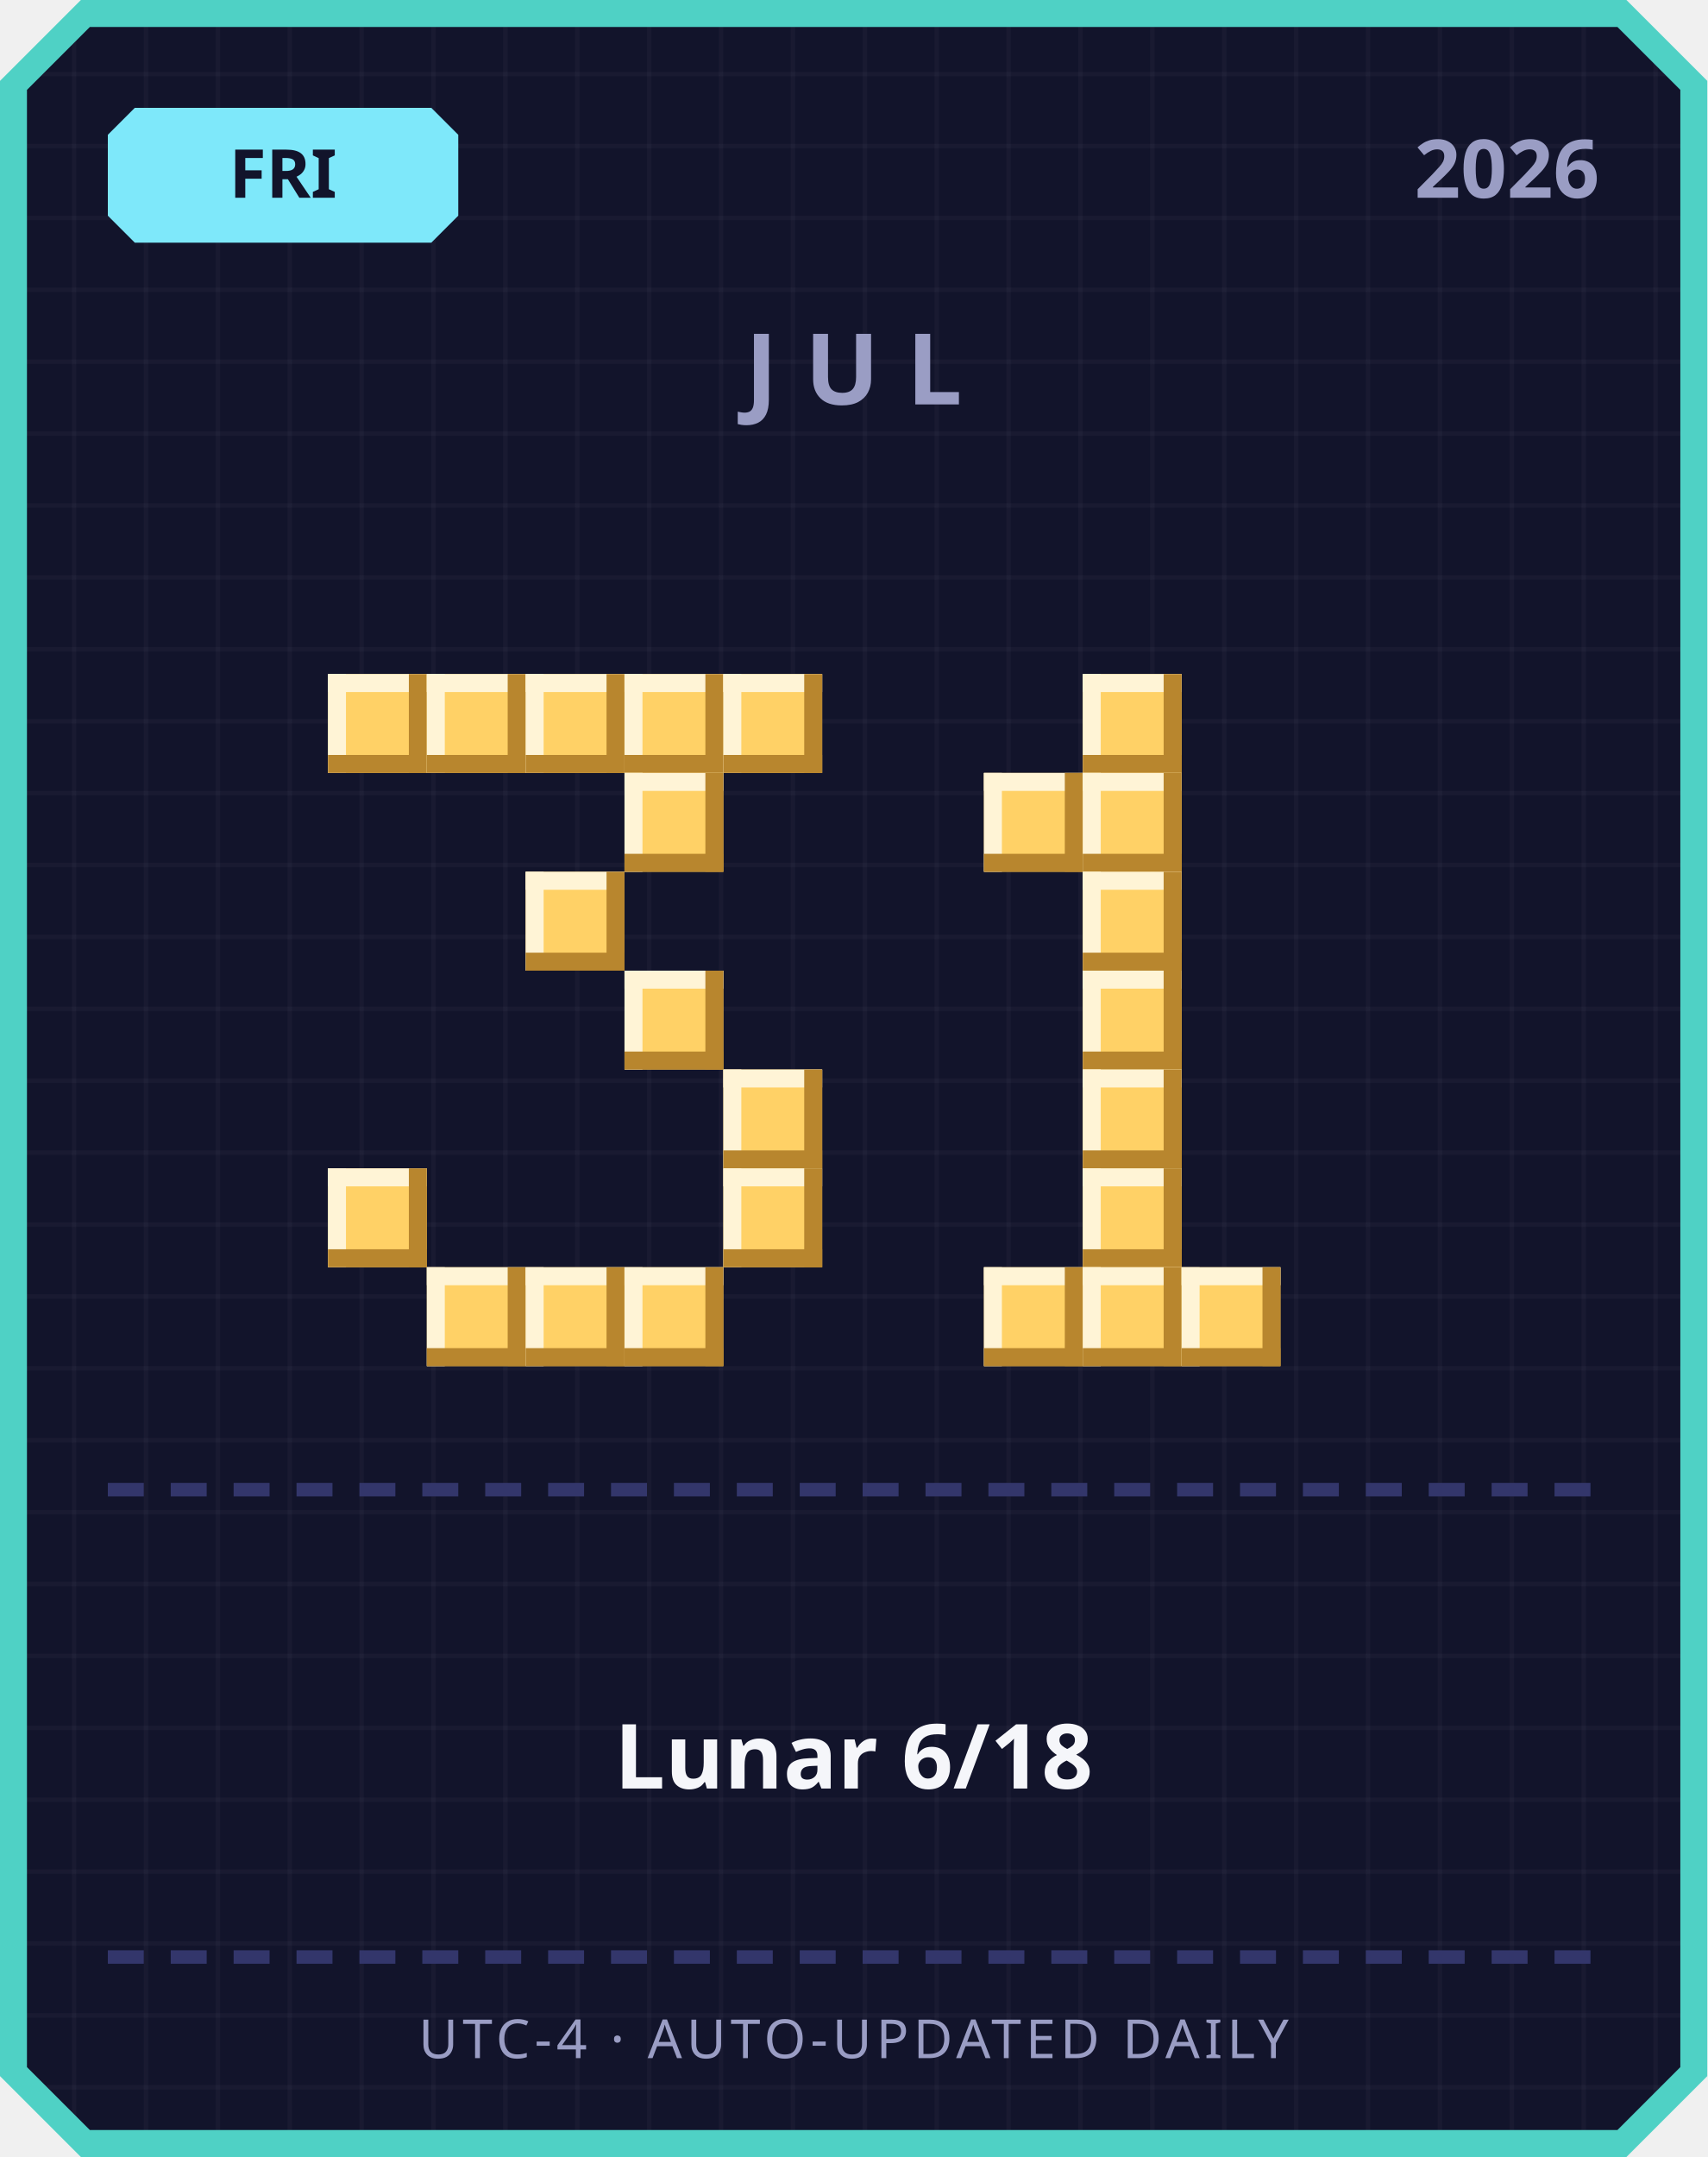
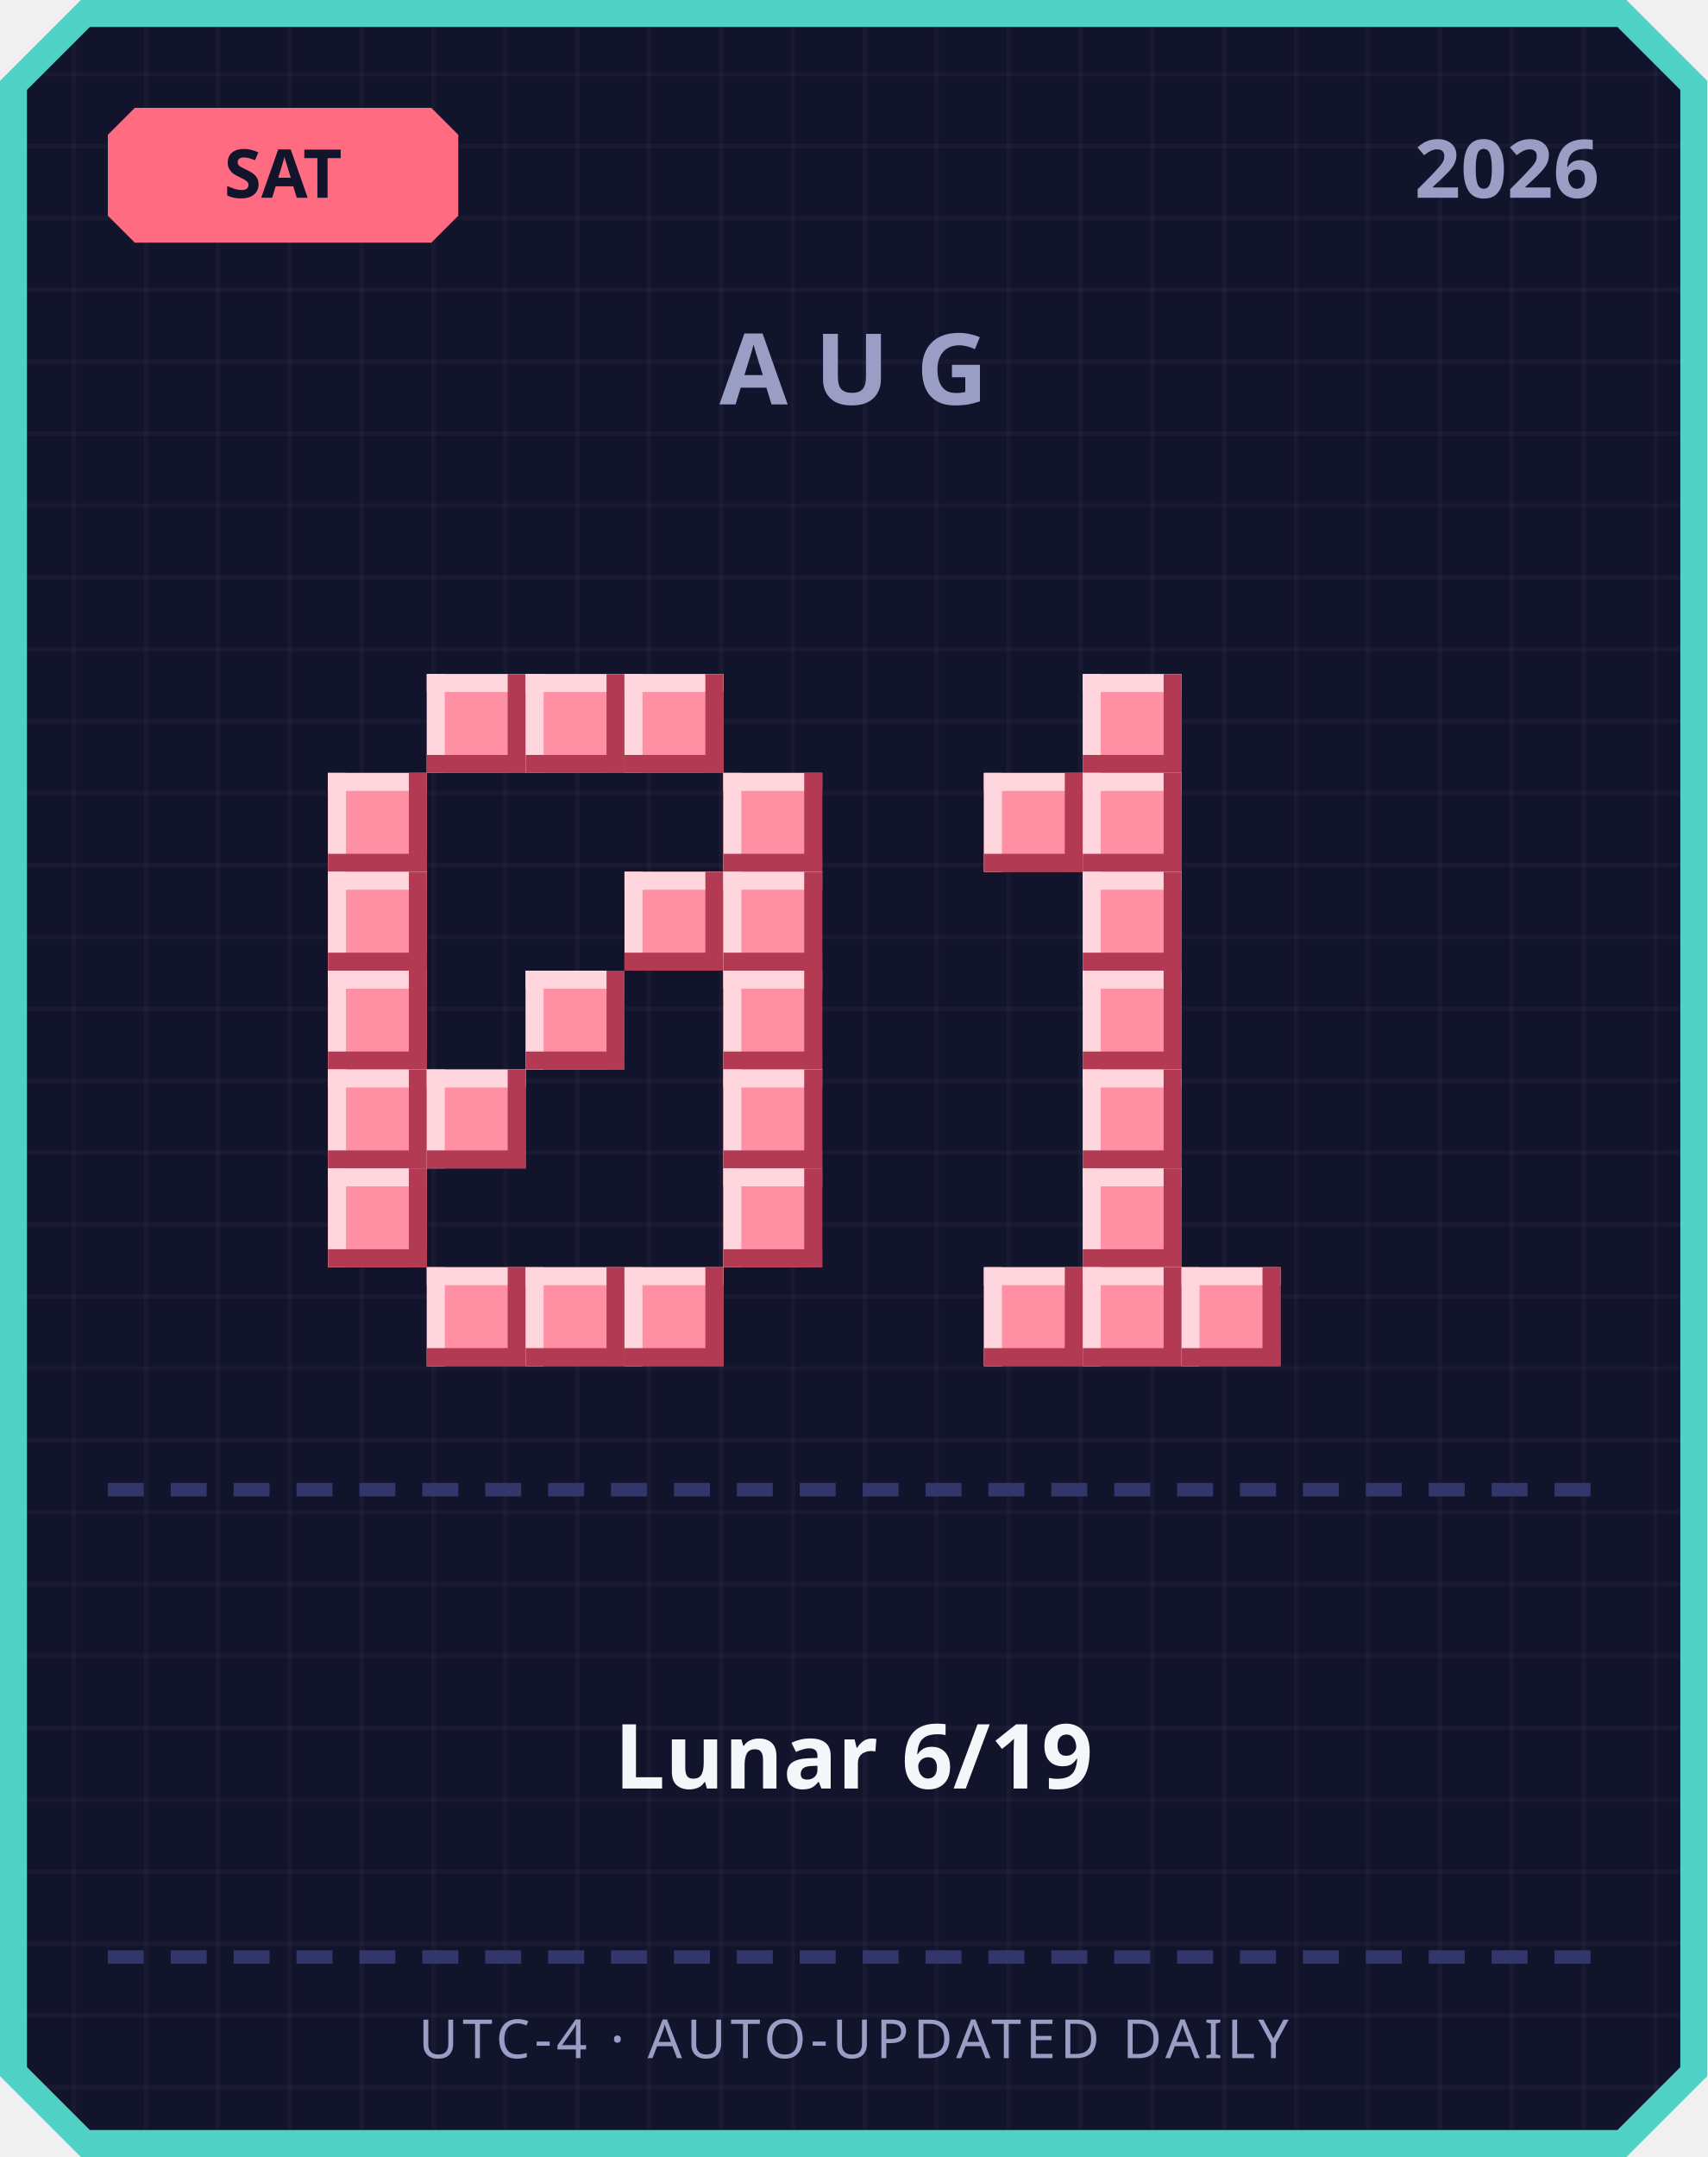
<svg xmlns="http://www.w3.org/2000/svg" width="380" height="480" viewBox="0 0 380 480">
  <defs>
    <pattern id="grid" width="16" height="16" patternUnits="userSpaceOnUse">
      <rect width="16" height="16" fill="#12142b" />
      <rect width="1" height="16" fill="#ffffff" opacity="0.03" />
      <rect width="16" height="1" fill="#ffffff" opacity="0.03" />
    </pattern>
  </defs>
  <path d="M 18,0 L 362,0 L 380,18 L 380,462 L 362,480 L 18,480 L 0,462 L 0,18 Z" fill="#4fd1c5" />
  <path d="M 20,6 L 360,6 L 374,20 L 374,460 L 360,474 L 20,474 L 6,460 L 6,20 Z" fill="url(#grid)" />
-   <path d="M 30,24 L 96,24 L 102,30 L 102,48 L 96,54 L 30,54 L 24,48 L 24,30 Z" fill="#7ee8fa" />
-   <text x="63" y="44" text-anchor="middle" font-family="'Segoe UI', sans-serif" font-size="15" font-weight="700" fill="#12142b">FRI</text>
+   <path d="M 30,24 L 96,24 L 102,30 L 102,48 L 96,54 L 30,54 L 24,48 L 24,30 Z" fill="#ff6b81" />
+   <text x="63" y="44" text-anchor="middle" font-family="'Segoe UI', sans-serif" font-size="15" font-weight="700" fill="#12142b">SAT</text>
  <text x="356" y="44" text-anchor="end" font-family="'Segoe UI', sans-serif" font-size="18" font-weight="700" fill="#9a9dc4">2026</text>
-   <text x="190" y="90" text-anchor="middle" font-family="'Segoe UI', sans-serif" font-size="22" font-weight="700" letter-spacing="6" fill="#9a9dc4">JUL</text>
-   <rect x="73" y="150" width="22" height="22" fill="#ffd166" />
-   <rect x="73" y="150" width="22" height="4" fill="#fff4d6" />
-   <rect x="73" y="150" width="4" height="22" fill="#fff4d6" />
-   <rect x="73" y="168" width="22" height="4" fill="#b8862e" />
-   <rect x="91" y="150" width="4" height="22" fill="#b8862e" />
-   <rect x="95" y="150" width="22" height="22" fill="#ffd166" />
-   <rect x="95" y="150" width="22" height="4" fill="#fff4d6" />
-   <rect x="95" y="150" width="4" height="22" fill="#fff4d6" />
-   <rect x="95" y="168" width="22" height="4" fill="#b8862e" />
-   <rect x="113" y="150" width="4" height="22" fill="#b8862e" />
-   <rect x="117" y="150" width="22" height="22" fill="#ffd166" />
-   <rect x="117" y="150" width="22" height="4" fill="#fff4d6" />
-   <rect x="117" y="150" width="4" height="22" fill="#fff4d6" />
-   <rect x="117" y="168" width="22" height="4" fill="#b8862e" />
-   <rect x="135" y="150" width="4" height="22" fill="#b8862e" />
-   <rect x="139" y="150" width="22" height="22" fill="#ffd166" />
-   <rect x="139" y="150" width="22" height="4" fill="#fff4d6" />
-   <rect x="139" y="150" width="4" height="22" fill="#fff4d6" />
-   <rect x="139" y="168" width="22" height="4" fill="#b8862e" />
-   <rect x="157" y="150" width="4" height="22" fill="#b8862e" />
-   <rect x="161" y="150" width="22" height="22" fill="#ffd166" />
-   <rect x="161" y="150" width="22" height="4" fill="#fff4d6" />
-   <rect x="161" y="150" width="4" height="22" fill="#fff4d6" />
-   <rect x="161" y="168" width="22" height="4" fill="#b8862e" />
-   <rect x="179" y="150" width="4" height="22" fill="#b8862e" />
-   <rect x="139" y="172" width="22" height="22" fill="#ffd166" />
-   <rect x="139" y="172" width="22" height="4" fill="#fff4d6" />
-   <rect x="139" y="172" width="4" height="22" fill="#fff4d6" />
-   <rect x="139" y="190" width="22" height="4" fill="#b8862e" />
-   <rect x="157" y="172" width="4" height="22" fill="#b8862e" />
-   <rect x="117" y="194" width="22" height="22" fill="#ffd166" />
-   <rect x="117" y="194" width="22" height="4" fill="#fff4d6" />
-   <rect x="117" y="194" width="4" height="22" fill="#fff4d6" />
-   <rect x="117" y="212" width="22" height="4" fill="#b8862e" />
-   <rect x="135" y="194" width="4" height="22" fill="#b8862e" />
-   <rect x="139" y="216" width="22" height="22" fill="#ffd166" />
-   <rect x="139" y="216" width="22" height="4" fill="#fff4d6" />
-   <rect x="139" y="216" width="4" height="22" fill="#fff4d6" />
-   <rect x="139" y="234" width="22" height="4" fill="#b8862e" />
-   <rect x="157" y="216" width="4" height="22" fill="#b8862e" />
-   <rect x="161" y="238" width="22" height="22" fill="#ffd166" />
-   <rect x="161" y="238" width="22" height="4" fill="#fff4d6" />
-   <rect x="161" y="238" width="4" height="22" fill="#fff4d6" />
-   <rect x="161" y="256" width="22" height="4" fill="#b8862e" />
-   <rect x="179" y="238" width="4" height="22" fill="#b8862e" />
-   <rect x="73" y="260" width="22" height="22" fill="#ffd166" />
-   <rect x="73" y="260" width="22" height="4" fill="#fff4d6" />
-   <rect x="73" y="260" width="4" height="22" fill="#fff4d6" />
-   <rect x="73" y="278" width="22" height="4" fill="#b8862e" />
-   <rect x="91" y="260" width="4" height="22" fill="#b8862e" />
-   <rect x="161" y="260" width="22" height="22" fill="#ffd166" />
-   <rect x="161" y="260" width="22" height="4" fill="#fff4d6" />
-   <rect x="161" y="260" width="4" height="22" fill="#fff4d6" />
-   <rect x="161" y="278" width="22" height="4" fill="#b8862e" />
-   <rect x="179" y="260" width="4" height="22" fill="#b8862e" />
-   <rect x="95" y="282" width="22" height="22" fill="#ffd166" />
-   <rect x="95" y="282" width="22" height="4" fill="#fff4d6" />
-   <rect x="95" y="282" width="4" height="22" fill="#fff4d6" />
-   <rect x="95" y="300" width="22" height="4" fill="#b8862e" />
-   <rect x="113" y="282" width="4" height="22" fill="#b8862e" />
-   <rect x="117" y="282" width="22" height="22" fill="#ffd166" />
-   <rect x="117" y="282" width="22" height="4" fill="#fff4d6" />
-   <rect x="117" y="282" width="4" height="22" fill="#fff4d6" />
-   <rect x="117" y="300" width="22" height="4" fill="#b8862e" />
-   <rect x="135" y="282" width="4" height="22" fill="#b8862e" />
-   <rect x="139" y="282" width="22" height="22" fill="#ffd166" />
-   <rect x="139" y="282" width="22" height="4" fill="#fff4d6" />
-   <rect x="139" y="282" width="4" height="22" fill="#fff4d6" />
-   <rect x="139" y="300" width="22" height="4" fill="#b8862e" />
-   <rect x="157" y="282" width="4" height="22" fill="#b8862e" />
-   <rect x="241" y="150" width="22" height="22" fill="#ffd166" />
-   <rect x="241" y="150" width="22" height="4" fill="#fff4d6" />
-   <rect x="241" y="150" width="4" height="22" fill="#fff4d6" />
-   <rect x="241" y="168" width="22" height="4" fill="#b8862e" />
-   <rect x="259" y="150" width="4" height="22" fill="#b8862e" />
-   <rect x="219" y="172" width="22" height="22" fill="#ffd166" />
-   <rect x="219" y="172" width="22" height="4" fill="#fff4d6" />
-   <rect x="219" y="172" width="4" height="22" fill="#fff4d6" />
-   <rect x="219" y="190" width="22" height="4" fill="#b8862e" />
-   <rect x="237" y="172" width="4" height="22" fill="#b8862e" />
-   <rect x="241" y="172" width="22" height="22" fill="#ffd166" />
-   <rect x="241" y="172" width="22" height="4" fill="#fff4d6" />
-   <rect x="241" y="172" width="4" height="22" fill="#fff4d6" />
-   <rect x="241" y="190" width="22" height="4" fill="#b8862e" />
-   <rect x="259" y="172" width="4" height="22" fill="#b8862e" />
-   <rect x="241" y="194" width="22" height="22" fill="#ffd166" />
-   <rect x="241" y="194" width="22" height="4" fill="#fff4d6" />
-   <rect x="241" y="194" width="4" height="22" fill="#fff4d6" />
-   <rect x="241" y="212" width="22" height="4" fill="#b8862e" />
-   <rect x="259" y="194" width="4" height="22" fill="#b8862e" />
-   <rect x="241" y="216" width="22" height="22" fill="#ffd166" />
-   <rect x="241" y="216" width="22" height="4" fill="#fff4d6" />
-   <rect x="241" y="216" width="4" height="22" fill="#fff4d6" />
-   <rect x="241" y="234" width="22" height="4" fill="#b8862e" />
-   <rect x="259" y="216" width="4" height="22" fill="#b8862e" />
-   <rect x="241" y="238" width="22" height="22" fill="#ffd166" />
-   <rect x="241" y="238" width="22" height="4" fill="#fff4d6" />
-   <rect x="241" y="238" width="4" height="22" fill="#fff4d6" />
-   <rect x="241" y="256" width="22" height="4" fill="#b8862e" />
-   <rect x="259" y="238" width="4" height="22" fill="#b8862e" />
-   <rect x="241" y="260" width="22" height="22" fill="#ffd166" />
-   <rect x="241" y="260" width="22" height="4" fill="#fff4d6" />
-   <rect x="241" y="260" width="4" height="22" fill="#fff4d6" />
-   <rect x="241" y="278" width="22" height="4" fill="#b8862e" />
-   <rect x="259" y="260" width="4" height="22" fill="#b8862e" />
-   <rect x="219" y="282" width="22" height="22" fill="#ffd166" />
-   <rect x="219" y="282" width="22" height="4" fill="#fff4d6" />
-   <rect x="219" y="282" width="4" height="22" fill="#fff4d6" />
-   <rect x="219" y="300" width="22" height="4" fill="#b8862e" />
-   <rect x="237" y="282" width="4" height="22" fill="#b8862e" />
-   <rect x="241" y="282" width="22" height="22" fill="#ffd166" />
-   <rect x="241" y="282" width="22" height="4" fill="#fff4d6" />
-   <rect x="241" y="282" width="4" height="22" fill="#fff4d6" />
-   <rect x="241" y="300" width="22" height="4" fill="#b8862e" />
-   <rect x="259" y="282" width="4" height="22" fill="#b8862e" />
-   <rect x="263" y="282" width="22" height="22" fill="#ffd166" />
-   <rect x="263" y="282" width="22" height="4" fill="#fff4d6" />
-   <rect x="263" y="282" width="4" height="22" fill="#fff4d6" />
-   <rect x="263" y="300" width="22" height="4" fill="#b8862e" />
-   <rect x="281" y="282" width="4" height="22" fill="#b8862e" />
+   <text x="190" y="90" text-anchor="middle" font-family="'Segoe UI', sans-serif" font-size="22" font-weight="700" letter-spacing="6" fill="#9a9dc4">AUG</text>
+   <rect x="95" y="150" width="22" height="22" fill="#ff8fa3" />
+   <rect x="95" y="150" width="22" height="4" fill="#ffd6dd" />
+   <rect x="95" y="150" width="4" height="22" fill="#ffd6dd" />
+   <rect x="95" y="168" width="22" height="4" fill="#b23a52" />
+   <rect x="113" y="150" width="4" height="22" fill="#b23a52" />
+   <rect x="117" y="150" width="22" height="22" fill="#ff8fa3" />
+   <rect x="117" y="150" width="22" height="4" fill="#ffd6dd" />
+   <rect x="117" y="150" width="4" height="22" fill="#ffd6dd" />
+   <rect x="117" y="168" width="22" height="4" fill="#b23a52" />
+   <rect x="135" y="150" width="4" height="22" fill="#b23a52" />
+   <rect x="139" y="150" width="22" height="22" fill="#ff8fa3" />
+   <rect x="139" y="150" width="22" height="4" fill="#ffd6dd" />
+   <rect x="139" y="150" width="4" height="22" fill="#ffd6dd" />
+   <rect x="139" y="168" width="22" height="4" fill="#b23a52" />
+   <rect x="157" y="150" width="4" height="22" fill="#b23a52" />
+   <rect x="73" y="172" width="22" height="22" fill="#ff8fa3" />
+   <rect x="73" y="172" width="22" height="4" fill="#ffd6dd" />
+   <rect x="73" y="172" width="4" height="22" fill="#ffd6dd" />
+   <rect x="73" y="190" width="22" height="4" fill="#b23a52" />
+   <rect x="91" y="172" width="4" height="22" fill="#b23a52" />
+   <rect x="161" y="172" width="22" height="22" fill="#ff8fa3" />
+   <rect x="161" y="172" width="22" height="4" fill="#ffd6dd" />
+   <rect x="161" y="172" width="4" height="22" fill="#ffd6dd" />
+   <rect x="161" y="190" width="22" height="4" fill="#b23a52" />
+   <rect x="179" y="172" width="4" height="22" fill="#b23a52" />
+   <rect x="73" y="194" width="22" height="22" fill="#ff8fa3" />
+   <rect x="73" y="194" width="22" height="4" fill="#ffd6dd" />
+   <rect x="73" y="194" width="4" height="22" fill="#ffd6dd" />
+   <rect x="73" y="212" width="22" height="4" fill="#b23a52" />
+   <rect x="91" y="194" width="4" height="22" fill="#b23a52" />
+   <rect x="139" y="194" width="22" height="22" fill="#ff8fa3" />
+   <rect x="139" y="194" width="22" height="4" fill="#ffd6dd" />
+   <rect x="139" y="194" width="4" height="22" fill="#ffd6dd" />
+   <rect x="139" y="212" width="22" height="4" fill="#b23a52" />
+   <rect x="157" y="194" width="4" height="22" fill="#b23a52" />
+   <rect x="161" y="194" width="22" height="22" fill="#ff8fa3" />
+   <rect x="161" y="194" width="22" height="4" fill="#ffd6dd" />
+   <rect x="161" y="194" width="4" height="22" fill="#ffd6dd" />
+   <rect x="161" y="212" width="22" height="4" fill="#b23a52" />
+   <rect x="179" y="194" width="4" height="22" fill="#b23a52" />
+   <rect x="73" y="216" width="22" height="22" fill="#ff8fa3" />
+   <rect x="73" y="216" width="22" height="4" fill="#ffd6dd" />
+   <rect x="73" y="216" width="4" height="22" fill="#ffd6dd" />
+   <rect x="73" y="234" width="22" height="4" fill="#b23a52" />
+   <rect x="91" y="216" width="4" height="22" fill="#b23a52" />
+   <rect x="117" y="216" width="22" height="22" fill="#ff8fa3" />
+   <rect x="117" y="216" width="22" height="4" fill="#ffd6dd" />
+   <rect x="117" y="216" width="4" height="22" fill="#ffd6dd" />
+   <rect x="117" y="234" width="22" height="4" fill="#b23a52" />
+   <rect x="135" y="216" width="4" height="22" fill="#b23a52" />
+   <rect x="161" y="216" width="22" height="22" fill="#ff8fa3" />
+   <rect x="161" y="216" width="22" height="4" fill="#ffd6dd" />
+   <rect x="161" y="216" width="4" height="22" fill="#ffd6dd" />
+   <rect x="161" y="234" width="22" height="4" fill="#b23a52" />
+   <rect x="179" y="216" width="4" height="22" fill="#b23a52" />
+   <rect x="73" y="238" width="22" height="22" fill="#ff8fa3" />
+   <rect x="73" y="238" width="22" height="4" fill="#ffd6dd" />
+   <rect x="73" y="238" width="4" height="22" fill="#ffd6dd" />
+   <rect x="73" y="256" width="22" height="4" fill="#b23a52" />
+   <rect x="91" y="238" width="4" height="22" fill="#b23a52" />
+   <rect x="95" y="238" width="22" height="22" fill="#ff8fa3" />
+   <rect x="95" y="238" width="22" height="4" fill="#ffd6dd" />
+   <rect x="95" y="238" width="4" height="22" fill="#ffd6dd" />
+   <rect x="95" y="256" width="22" height="4" fill="#b23a52" />
+   <rect x="113" y="238" width="4" height="22" fill="#b23a52" />
+   <rect x="161" y="238" width="22" height="22" fill="#ff8fa3" />
+   <rect x="161" y="238" width="22" height="4" fill="#ffd6dd" />
+   <rect x="161" y="238" width="4" height="22" fill="#ffd6dd" />
+   <rect x="161" y="256" width="22" height="4" fill="#b23a52" />
+   <rect x="179" y="238" width="4" height="22" fill="#b23a52" />
+   <rect x="73" y="260" width="22" height="22" fill="#ff8fa3" />
+   <rect x="73" y="260" width="22" height="4" fill="#ffd6dd" />
+   <rect x="73" y="260" width="4" height="22" fill="#ffd6dd" />
+   <rect x="73" y="278" width="22" height="4" fill="#b23a52" />
+   <rect x="91" y="260" width="4" height="22" fill="#b23a52" />
+   <rect x="161" y="260" width="22" height="22" fill="#ff8fa3" />
+   <rect x="161" y="260" width="22" height="4" fill="#ffd6dd" />
+   <rect x="161" y="260" width="4" height="22" fill="#ffd6dd" />
+   <rect x="161" y="278" width="22" height="4" fill="#b23a52" />
+   <rect x="179" y="260" width="4" height="22" fill="#b23a52" />
+   <rect x="95" y="282" width="22" height="22" fill="#ff8fa3" />
+   <rect x="95" y="282" width="22" height="4" fill="#ffd6dd" />
+   <rect x="95" y="282" width="4" height="22" fill="#ffd6dd" />
+   <rect x="95" y="300" width="22" height="4" fill="#b23a52" />
+   <rect x="113" y="282" width="4" height="22" fill="#b23a52" />
+   <rect x="117" y="282" width="22" height="22" fill="#ff8fa3" />
+   <rect x="117" y="282" width="22" height="4" fill="#ffd6dd" />
+   <rect x="117" y="282" width="4" height="22" fill="#ffd6dd" />
+   <rect x="117" y="300" width="22" height="4" fill="#b23a52" />
+   <rect x="135" y="282" width="4" height="22" fill="#b23a52" />
+   <rect x="139" y="282" width="22" height="22" fill="#ff8fa3" />
+   <rect x="139" y="282" width="22" height="4" fill="#ffd6dd" />
+   <rect x="139" y="282" width="4" height="22" fill="#ffd6dd" />
+   <rect x="139" y="300" width="22" height="4" fill="#b23a52" />
+   <rect x="157" y="282" width="4" height="22" fill="#b23a52" />
+   <rect x="241" y="150" width="22" height="22" fill="#ff8fa3" />
+   <rect x="241" y="150" width="22" height="4" fill="#ffd6dd" />
+   <rect x="241" y="150" width="4" height="22" fill="#ffd6dd" />
+   <rect x="241" y="168" width="22" height="4" fill="#b23a52" />
+   <rect x="259" y="150" width="4" height="22" fill="#b23a52" />
+   <rect x="219" y="172" width="22" height="22" fill="#ff8fa3" />
+   <rect x="219" y="172" width="22" height="4" fill="#ffd6dd" />
+   <rect x="219" y="172" width="4" height="22" fill="#ffd6dd" />
+   <rect x="219" y="190" width="22" height="4" fill="#b23a52" />
+   <rect x="237" y="172" width="4" height="22" fill="#b23a52" />
+   <rect x="241" y="172" width="22" height="22" fill="#ff8fa3" />
+   <rect x="241" y="172" width="22" height="4" fill="#ffd6dd" />
+   <rect x="241" y="172" width="4" height="22" fill="#ffd6dd" />
+   <rect x="241" y="190" width="22" height="4" fill="#b23a52" />
+   <rect x="259" y="172" width="4" height="22" fill="#b23a52" />
+   <rect x="241" y="194" width="22" height="22" fill="#ff8fa3" />
+   <rect x="241" y="194" width="22" height="4" fill="#ffd6dd" />
+   <rect x="241" y="194" width="4" height="22" fill="#ffd6dd" />
+   <rect x="241" y="212" width="22" height="4" fill="#b23a52" />
+   <rect x="259" y="194" width="4" height="22" fill="#b23a52" />
+   <rect x="241" y="216" width="22" height="22" fill="#ff8fa3" />
+   <rect x="241" y="216" width="22" height="4" fill="#ffd6dd" />
+   <rect x="241" y="216" width="4" height="22" fill="#ffd6dd" />
+   <rect x="241" y="234" width="22" height="4" fill="#b23a52" />
+   <rect x="259" y="216" width="4" height="22" fill="#b23a52" />
+   <rect x="241" y="238" width="22" height="22" fill="#ff8fa3" />
+   <rect x="241" y="238" width="22" height="4" fill="#ffd6dd" />
+   <rect x="241" y="238" width="4" height="22" fill="#ffd6dd" />
+   <rect x="241" y="256" width="22" height="4" fill="#b23a52" />
+   <rect x="259" y="238" width="4" height="22" fill="#b23a52" />
+   <rect x="241" y="260" width="22" height="22" fill="#ff8fa3" />
+   <rect x="241" y="260" width="22" height="4" fill="#ffd6dd" />
+   <rect x="241" y="260" width="4" height="22" fill="#ffd6dd" />
+   <rect x="241" y="278" width="22" height="4" fill="#b23a52" />
+   <rect x="259" y="260" width="4" height="22" fill="#b23a52" />
+   <rect x="219" y="282" width="22" height="22" fill="#ff8fa3" />
+   <rect x="219" y="282" width="22" height="4" fill="#ffd6dd" />
+   <rect x="219" y="282" width="4" height="22" fill="#ffd6dd" />
+   <rect x="219" y="300" width="22" height="4" fill="#b23a52" />
+   <rect x="237" y="282" width="4" height="22" fill="#b23a52" />
+   <rect x="241" y="282" width="22" height="22" fill="#ff8fa3" />
+   <rect x="241" y="282" width="22" height="4" fill="#ffd6dd" />
+   <rect x="241" y="282" width="4" height="22" fill="#ffd6dd" />
+   <rect x="241" y="300" width="22" height="4" fill="#b23a52" />
+   <rect x="259" y="282" width="4" height="22" fill="#b23a52" />
+   <rect x="263" y="282" width="22" height="22" fill="#ff8fa3" />
+   <rect x="263" y="282" width="22" height="4" fill="#ffd6dd" />
+   <rect x="263" y="282" width="4" height="22" fill="#ffd6dd" />
+   <rect x="263" y="300" width="22" height="4" fill="#b23a52" />
+   <rect x="281" y="282" width="4" height="22" fill="#b23a52" />
  <rect x="24" y="330" width="8" height="3" fill="#33366b" />
  <rect x="38" y="330" width="8" height="3" fill="#33366b" />
  <rect x="52" y="330" width="8" height="3" fill="#33366b" />
  <rect x="66" y="330" width="8" height="3" fill="#33366b" />
  <rect x="80" y="330" width="8" height="3" fill="#33366b" />
  <rect x="94" y="330" width="8" height="3" fill="#33366b" />
  <rect x="108" y="330" width="8" height="3" fill="#33366b" />
  <rect x="122" y="330" width="8" height="3" fill="#33366b" />
  <rect x="136" y="330" width="8" height="3" fill="#33366b" />
  <rect x="150" y="330" width="8" height="3" fill="#33366b" />
  <rect x="164" y="330" width="8" height="3" fill="#33366b" />
  <rect x="178" y="330" width="8" height="3" fill="#33366b" />
  <rect x="192" y="330" width="8" height="3" fill="#33366b" />
  <rect x="206" y="330" width="8" height="3" fill="#33366b" />
  <rect x="220" y="330" width="8" height="3" fill="#33366b" />
  <rect x="234" y="330" width="8" height="3" fill="#33366b" />
  <rect x="248" y="330" width="8" height="3" fill="#33366b" />
  <rect x="262" y="330" width="8" height="3" fill="#33366b" />
  <rect x="276" y="330" width="8" height="3" fill="#33366b" />
  <rect x="290" y="330" width="8" height="3" fill="#33366b" />
  <rect x="304" y="330" width="8" height="3" fill="#33366b" />
  <rect x="318" y="330" width="8" height="3" fill="#33366b" />
  <rect x="332" y="330" width="8" height="3" fill="#33366b" />
  <rect x="346" y="330" width="8" height="3" fill="#33366b" />
-   <text x="190" y="398" text-anchor="middle" font-family="'Segoe UI', 'Microsoft JhengHei', sans-serif" font-size="20" font-weight="700" fill="#f5f6fa">Lunar 6/18</text>
+   <text x="190" y="398" text-anchor="middle" font-family="'Segoe UI', 'Microsoft JhengHei', sans-serif" font-size="20" font-weight="700" fill="#f5f6fa">Lunar 6/19</text>
  <rect x="24" y="434" width="8" height="3" fill="#33366b" />
  <rect x="38" y="434" width="8" height="3" fill="#33366b" />
  <rect x="52" y="434" width="8" height="3" fill="#33366b" />
  <rect x="66" y="434" width="8" height="3" fill="#33366b" />
  <rect x="80" y="434" width="8" height="3" fill="#33366b" />
  <rect x="94" y="434" width="8" height="3" fill="#33366b" />
  <rect x="108" y="434" width="8" height="3" fill="#33366b" />
  <rect x="122" y="434" width="8" height="3" fill="#33366b" />
  <rect x="136" y="434" width="8" height="3" fill="#33366b" />
  <rect x="150" y="434" width="8" height="3" fill="#33366b" />
  <rect x="164" y="434" width="8" height="3" fill="#33366b" />
  <rect x="178" y="434" width="8" height="3" fill="#33366b" />
  <rect x="192" y="434" width="8" height="3" fill="#33366b" />
  <rect x="206" y="434" width="8" height="3" fill="#33366b" />
  <rect x="220" y="434" width="8" height="3" fill="#33366b" />
  <rect x="234" y="434" width="8" height="3" fill="#33366b" />
  <rect x="248" y="434" width="8" height="3" fill="#33366b" />
  <rect x="262" y="434" width="8" height="3" fill="#33366b" />
  <rect x="276" y="434" width="8" height="3" fill="#33366b" />
  <rect x="290" y="434" width="8" height="3" fill="#33366b" />
  <rect x="304" y="434" width="8" height="3" fill="#33366b" />
  <rect x="318" y="434" width="8" height="3" fill="#33366b" />
  <rect x="332" y="434" width="8" height="3" fill="#33366b" />
  <rect x="346" y="434" width="8" height="3" fill="#33366b" />
  <text x="190" y="458" text-anchor="middle" font-family="'Segoe UI', sans-serif" font-size="12" letter-spacing="1" fill="#9a9dc4">UTC-4 · AUTO-UPDATED DAILY</text>
</svg>
